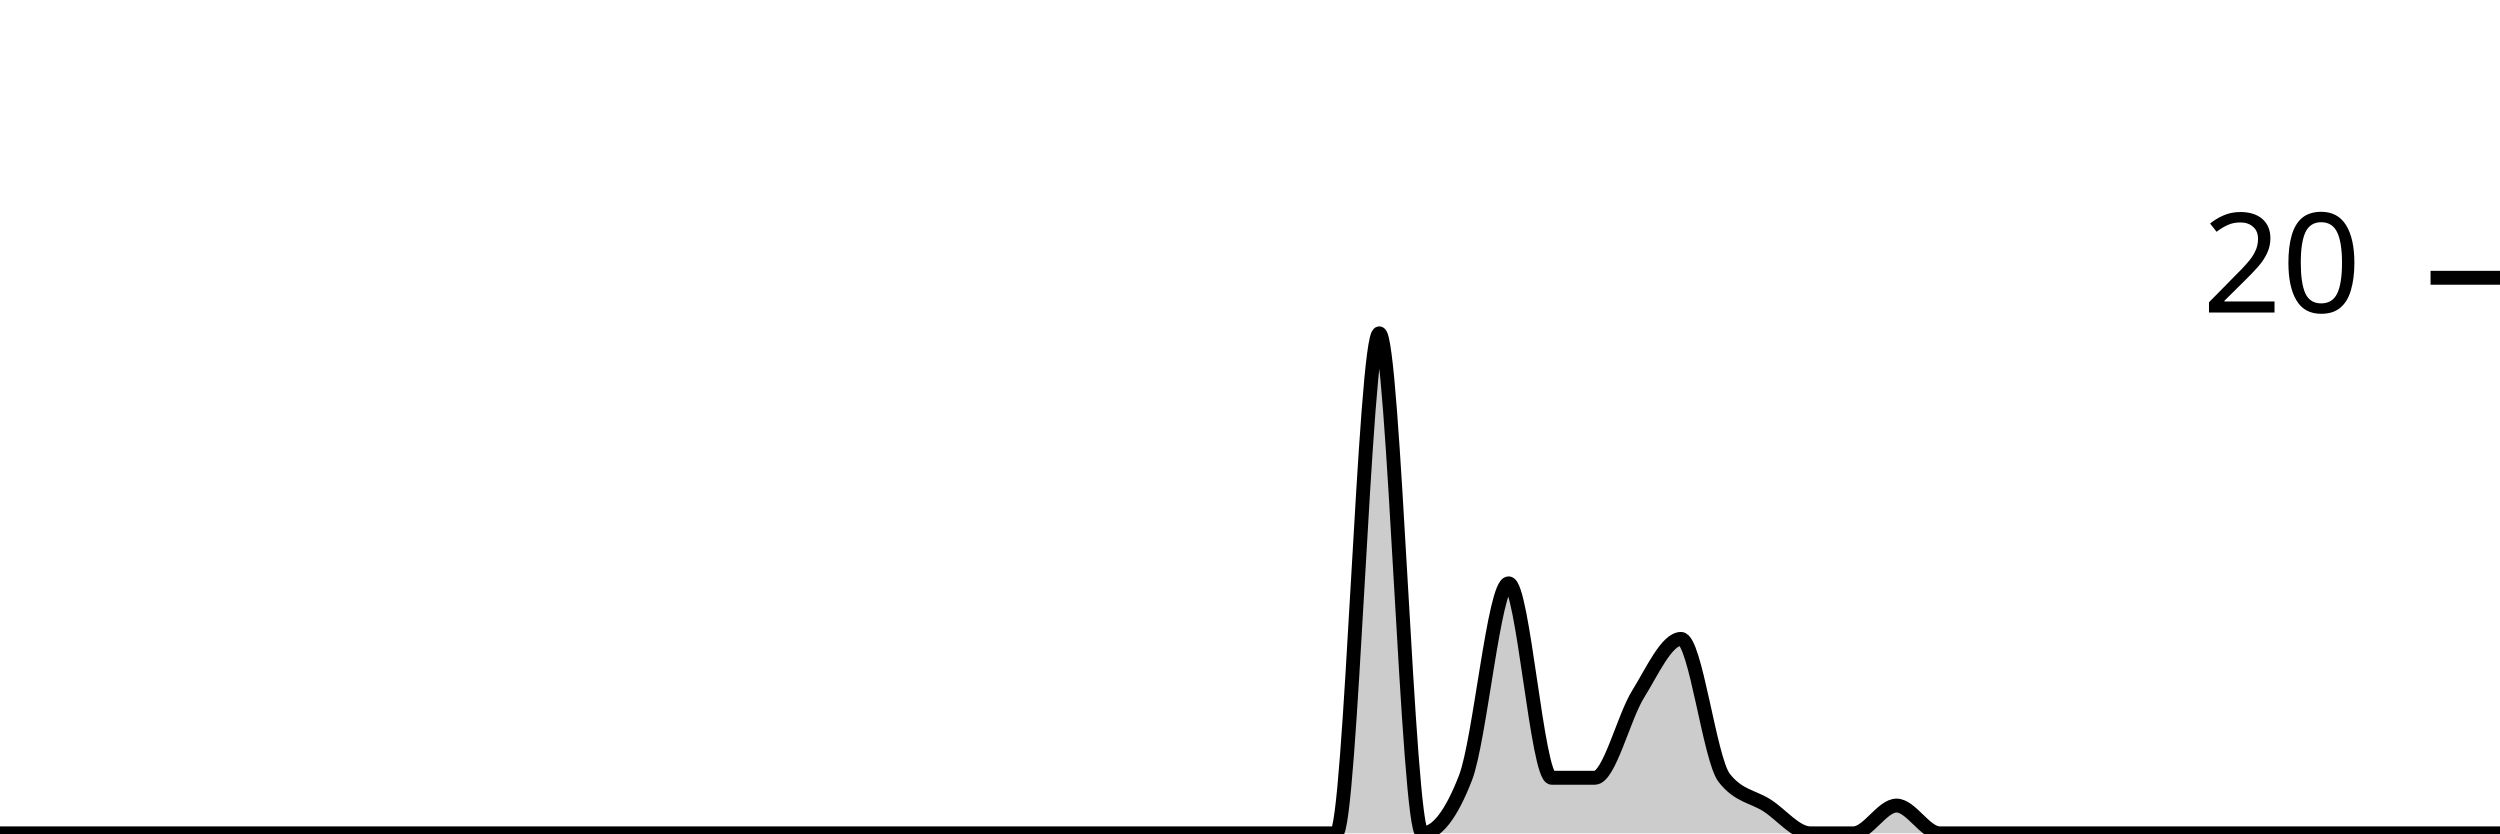
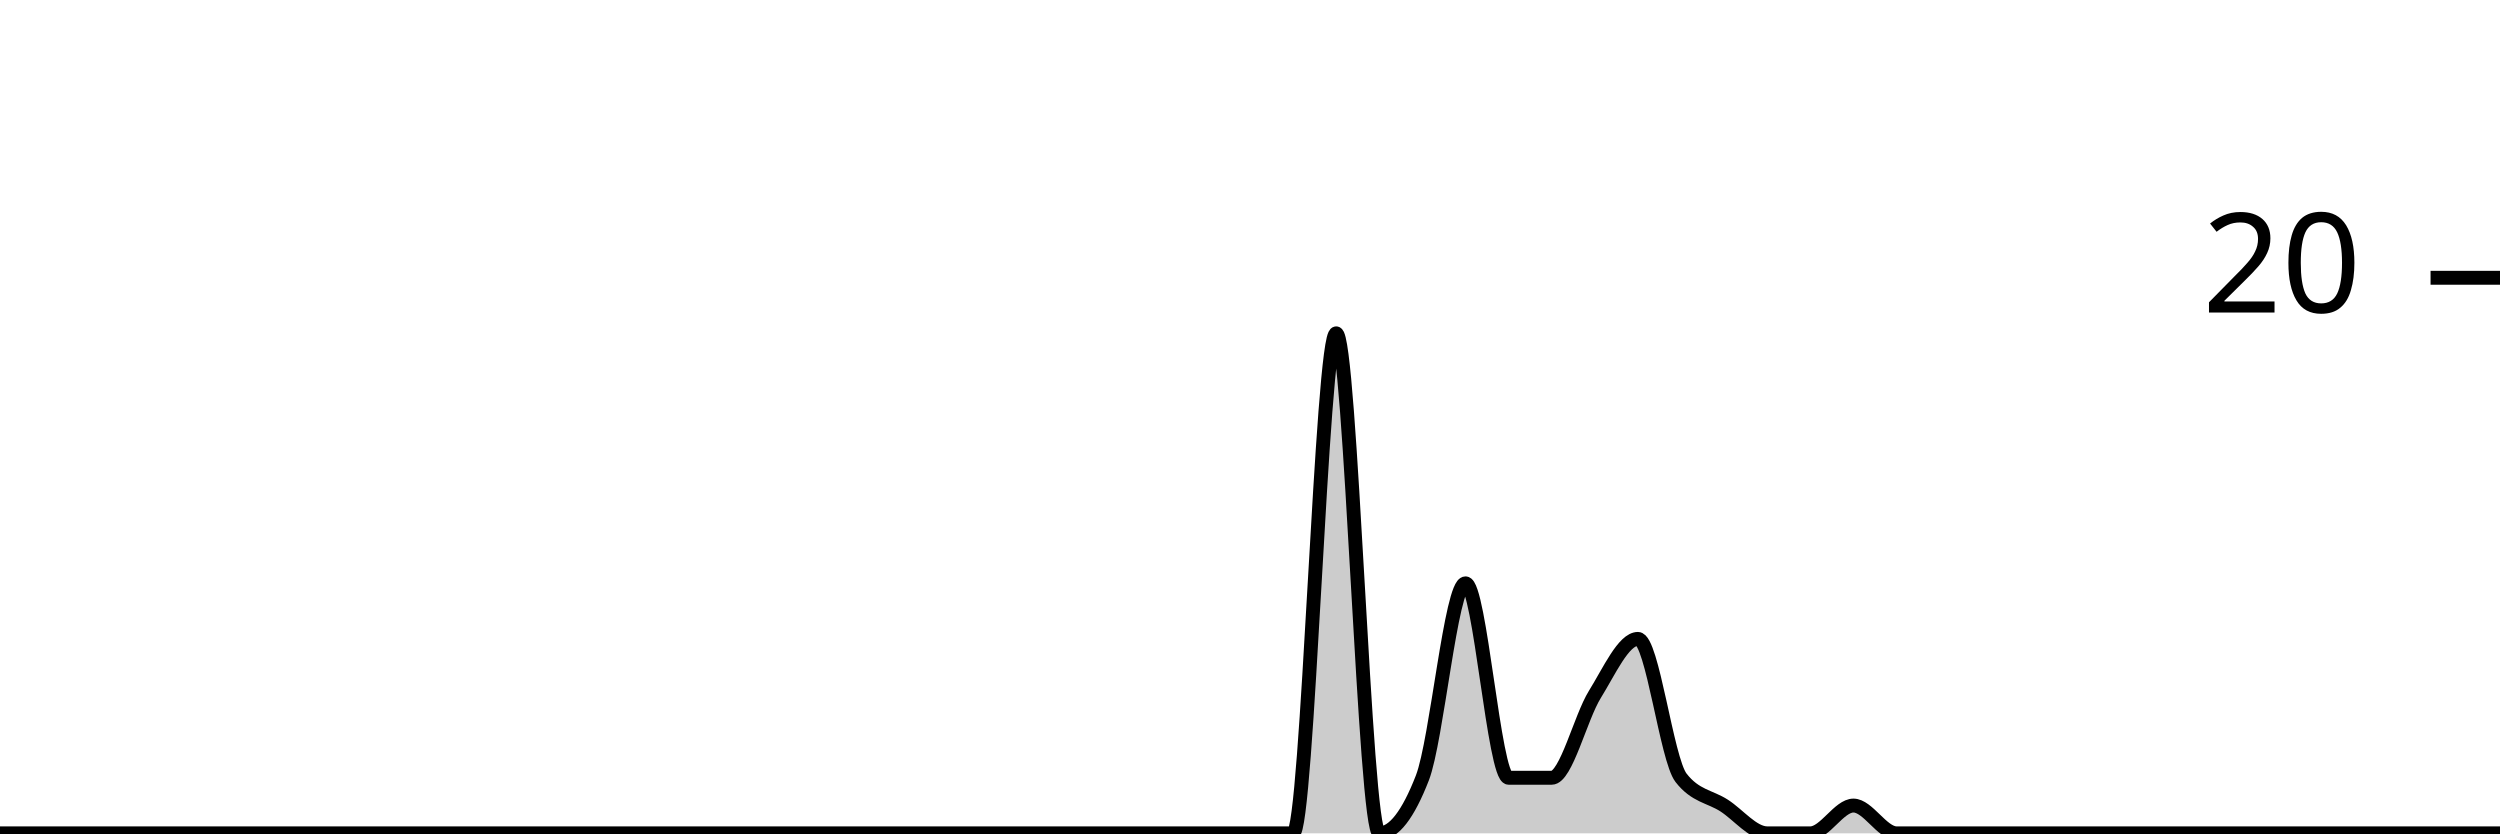
<svg xmlns="http://www.w3.org/2000/svg" viewBox="0 0 180 60">
  <g transform="translate(0,20)">
-     <path class="area" fill="rgba(0, 0, 0, 0.2)" d="M0,40C1.034,40,2.069,40,3.103,40C4.138,40,5.172,40,6.207,40C7.241,40,8.276,40,9.31,40C10.345,40,11.379,40,12.414,40C13.448,40,14.483,40,15.517,40C16.552,40,17.586,40,18.621,40C19.655,40,20.69,40,21.724,40C22.759,40,23.793,40,24.828,40C25.862,40,26.897,40,27.931,40C28.966,40,30,40,31.034,40C32.069,40,33.103,40,34.138,40C35.172,40,36.207,40,37.241,40C38.276,40,39.31,40,40.345,40C41.379,40,42.414,40,43.448,40C44.483,40,45.517,40,46.552,40C47.586,40,48.621,40,49.655,40C50.69,40,51.724,40,52.759,40C53.793,40,54.828,40,55.862,40C56.897,40,57.931,40,58.966,40C60,40,61.034,40,62.069,40C63.103,40,64.138,40,65.172,40C66.207,40,67.241,40,68.276,40C69.31,40,70.345,40,71.379,40C72.414,40,73.448,40,74.483,40C75.517,40,76.552,40,77.586,40C78.621,40,79.655,40,80.69,40C81.724,40,82.759,40,83.793,40C84.828,40,85.862,40,86.897,40C87.931,40,88.966,40,90,40C91.034,40,92.069,40,93.103,40C94.138,40,95.172,40,96.207,40C97.241,40,98.276,4,99.31,4C100.345,4,101.379,40,102.414,40C103.448,40,104.483,38.667,105.517,36C106.552,33.333,107.586,22,108.621,22C109.655,22,110.69,36,111.724,36C112.759,36,113.793,36,114.828,36C115.862,36,116.897,31.667,117.931,30C118.966,28.333,120,26,121.034,26C122.069,26,123.103,34.667,124.138,36C125.172,37.333,126.207,37.333,127.241,38C128.276,38.667,129.31,40,130.345,40C131.379,40,132.414,40,133.448,40C134.483,40,135.517,38,136.552,38C137.586,38,138.621,40,139.655,40C140.69,40,141.724,40,142.759,40C143.793,40,144.828,40,145.862,40C146.897,40,147.931,40,148.966,40C150,40,151.034,40,152.069,40C153.103,40,154.138,40,155.172,40C156.207,40,157.241,40,158.276,40C159.31,40,160.345,40,161.379,40C162.414,40,163.448,40,164.483,40C165.517,40,166.552,40,167.586,40C168.621,40,169.655,40,170.69,40C171.724,40,172.759,40,173.793,40C174.828,40,175.862,40,176.897,40C177.931,40,178.966,40,180,40L180,40C178.966,40,177.931,40,176.897,40C175.862,40,174.828,40,173.793,40C172.759,40,171.724,40,170.69,40C169.655,40,168.621,40,167.586,40C166.552,40,165.517,40,164.483,40C163.448,40,162.414,40,161.379,40C160.345,40,159.31,40,158.276,40C157.241,40,156.207,40,155.172,40C154.138,40,153.103,40,152.069,40C151.034,40,150,40,148.966,40C147.931,40,146.897,40,145.862,40C144.828,40,143.793,40,142.759,40C141.724,40,140.69,40,139.655,40C138.621,40,137.586,40,136.552,40C135.517,40,134.483,40,133.448,40C132.414,40,131.379,40,130.345,40C129.31,40,128.276,40,127.241,40C126.207,40,125.172,40,124.138,40C123.103,40,122.069,40,121.034,40C120,40,118.966,40,117.931,40C116.897,40,115.862,40,114.828,40C113.793,40,112.759,40,111.724,40C110.69,40,109.655,40,108.621,40C107.586,40,106.552,40,105.517,40C104.483,40,103.448,40,102.414,40C101.379,40,100.345,40,99.31,40C98.276,40,97.241,40,96.207,40C95.172,40,94.138,40,93.103,40C92.069,40,91.034,40,90,40C88.966,40,87.931,40,86.897,40C85.862,40,84.828,40,83.793,40C82.759,40,81.724,40,80.69,40C79.655,40,78.621,40,77.586,40C76.552,40,75.517,40,74.483,40C73.448,40,72.414,40,71.379,40C70.345,40,69.31,40,68.276,40C67.241,40,66.207,40,65.172,40C64.138,40,63.103,40,62.069,40C61.034,40,60,40,58.966,40C57.931,40,56.897,40,55.862,40C54.828,40,53.793,40,52.759,40C51.724,40,50.69,40,49.655,40C48.621,40,47.586,40,46.552,40C45.517,40,44.483,40,43.448,40C42.414,40,41.379,40,40.345,40C39.31,40,38.276,40,37.241,40C36.207,40,35.172,40,34.138,40C33.103,40,32.069,40,31.034,40C30,40,28.966,40,27.931,40C26.897,40,25.862,40,24.828,40C23.793,40,22.759,40,21.724,40C20.69,40,19.655,40,18.621,40C17.586,40,16.552,40,15.517,40C14.483,40,13.448,40,12.414,40C11.379,40,10.345,40,9.31,40C8.276,40,7.241,40,6.207,40C5.172,40,4.138,40,3.103,40C2.069,40,1.034,40,0,40Z" />
-     <path class="line" stroke="black" fill="none" d="M0,40C1.034,40,2.069,40,3.103,40C4.138,40,5.172,40,6.207,40C7.241,40,8.276,40,9.31,40C10.345,40,11.379,40,12.414,40C13.448,40,14.483,40,15.517,40C16.552,40,17.586,40,18.621,40C19.655,40,20.69,40,21.724,40C22.759,40,23.793,40,24.828,40C25.862,40,26.897,40,27.931,40C28.966,40,30,40,31.034,40C32.069,40,33.103,40,34.138,40C35.172,40,36.207,40,37.241,40C38.276,40,39.31,40,40.345,40C41.379,40,42.414,40,43.448,40C44.483,40,45.517,40,46.552,40C47.586,40,48.621,40,49.655,40C50.69,40,51.724,40,52.759,40C53.793,40,54.828,40,55.862,40C56.897,40,57.931,40,58.966,40C60,40,61.034,40,62.069,40C63.103,40,64.138,40,65.172,40C66.207,40,67.241,40,68.276,40C69.31,40,70.345,40,71.379,40C72.414,40,73.448,40,74.483,40C75.517,40,76.552,40,77.586,40C78.621,40,79.655,40,80.69,40C81.724,40,82.759,40,83.793,40C84.828,40,85.862,40,86.897,40C87.931,40,88.966,40,90,40C91.034,40,92.069,40,93.103,40C94.138,40,95.172,40,96.207,40C97.241,40,98.276,4,99.31,4C100.345,4,101.379,40,102.414,40C103.448,40,104.483,38.667,105.517,36C106.552,33.333,107.586,22,108.621,22C109.655,22,110.69,36,111.724,36C112.759,36,113.793,36,114.828,36C115.862,36,116.897,31.667,117.931,30C118.966,28.333,120,26,121.034,26C122.069,26,123.103,34.667,124.138,36C125.172,37.333,126.207,37.333,127.241,38C128.276,38.667,129.31,40,130.345,40C131.379,40,132.414,40,133.448,40C134.483,40,135.517,38,136.552,38C137.586,38,138.621,40,139.655,40C140.69,40,141.724,40,142.759,40C143.793,40,144.828,40,145.862,40C146.897,40,147.931,40,148.966,40C150,40,151.034,40,152.069,40C153.103,40,154.138,40,155.172,40C156.207,40,157.241,40,158.276,40C159.31,40,160.345,40,161.379,40C162.414,40,163.448,40,164.483,40C165.517,40,166.552,40,167.586,40C168.621,40,169.655,40,170.69,40C171.724,40,172.759,40,173.793,40C174.828,40,175.862,40,176.897,40C177.931,40,178.966,40,180,40" />
+     <path class="area" fill="rgba(0, 0, 0, 0.2)" d="M0,40C1.034,40,2.069,40,3.103,40C4.138,40,5.172,40,6.207,40C7.241,40,8.276,40,9.31,40C10.345,40,11.379,40,12.414,40C13.448,40,14.483,40,15.517,40C16.552,40,17.586,40,18.621,40C19.655,40,20.69,40,21.724,40C22.759,40,23.793,40,24.828,40C25.862,40,26.897,40,27.931,40C28.966,40,30,40,31.034,40C32.069,40,33.103,40,34.138,40C35.172,40,36.207,40,37.241,40C38.276,40,39.31,40,40.345,40C41.379,40,42.414,40,43.448,40C44.483,40,45.517,40,46.552,40C47.586,40,48.621,40,49.655,40C50.69,40,51.724,40,52.759,40C53.793,40,54.828,40,55.862,40C56.897,40,57.931,40,58.966,40C60,40,61.034,40,62.069,40C63.103,40,64.138,40,65.172,40C66.207,40,67.241,40,68.276,40C69.31,40,70.345,40,71.379,40C72.414,40,73.448,40,74.483,40C75.517,40,76.552,40,77.586,40C78.621,40,79.655,40,80.69,40C81.724,40,82.759,40,83.793,40C84.828,40,85.862,40,86.897,40C87.931,40,88.966,40,90,40C91.034,40,92.069,40,93.103,40C94.138,40,95.172,4,96.207,4C97.241,4,98.276,40,99.31,40C100.345,40,101.379,38.667,102.414,36C103.448,33.333,104.483,22,105.517,22C106.552,22,107.586,36,108.621,36C109.655,36,110.69,36,111.724,36C112.759,36,113.793,31.667,114.828,30C115.862,28.333,116.897,26,117.931,26C118.966,26,120,34.667,121.034,36C122.069,37.333,123.103,37.333,124.138,38C125.172,38.667,126.207,40,127.241,40C128.276,40,129.31,40,130.345,40C131.379,40,132.414,38,133.448,38C134.483,38,135.517,40,136.552,40C137.586,40,138.621,40,139.655,40C140.69,40,141.724,40,142.759,40C143.793,40,144.828,40,145.862,40C146.897,40,147.931,40,148.966,40C150,40,151.034,40,152.069,40C153.103,40,154.138,40,155.172,40C156.207,40,157.241,40,158.276,40C159.31,40,160.345,40,161.379,40C162.414,40,163.448,40,164.483,40C165.517,40,166.552,40,167.586,40C168.621,40,169.655,40,170.69,40C171.724,40,172.759,40,173.793,40C174.828,40,175.862,40,176.897,40C177.931,40,178.966,40,180,40L180,40C178.966,40,177.931,40,176.897,40C175.862,40,174.828,40,173.793,40C172.759,40,171.724,40,170.69,40C169.655,40,168.621,40,167.586,40C166.552,40,165.517,40,164.483,40C163.448,40,162.414,40,161.379,40C160.345,40,159.31,40,158.276,40C157.241,40,156.207,40,155.172,40C154.138,40,153.103,40,152.069,40C151.034,40,150,40,148.966,40C147.931,40,146.897,40,145.862,40C144.828,40,143.793,40,142.759,40C141.724,40,140.69,40,139.655,40C138.621,40,137.586,40,136.552,40C135.517,40,134.483,40,133.448,40C132.414,40,131.379,40,130.345,40C129.31,40,128.276,40,127.241,40C126.207,40,125.172,40,124.138,40C123.103,40,122.069,40,121.034,40C120,40,118.966,40,117.931,40C116.897,40,115.862,40,114.828,40C113.793,40,112.759,40,111.724,40C110.69,40,109.655,40,108.621,40C107.586,40,106.552,40,105.517,40C104.483,40,103.448,40,102.414,40C101.379,40,100.345,40,99.31,40C98.276,40,97.241,40,96.207,40C95.172,40,94.138,40,93.103,40C92.069,40,91.034,40,90,40C88.966,40,87.931,40,86.897,40C85.862,40,84.828,40,83.793,40C82.759,40,81.724,40,80.69,40C79.655,40,78.621,40,77.586,40C76.552,40,75.517,40,74.483,40C73.448,40,72.414,40,71.379,40C70.345,40,69.31,40,68.276,40C67.241,40,66.207,40,65.172,40C64.138,40,63.103,40,62.069,40C61.034,40,60,40,58.966,40C57.931,40,56.897,40,55.862,40C54.828,40,53.793,40,52.759,40C51.724,40,50.69,40,49.655,40C48.621,40,47.586,40,46.552,40C45.517,40,44.483,40,43.448,40C42.414,40,41.379,40,40.345,40C39.31,40,38.276,40,37.241,40C36.207,40,35.172,40,34.138,40C33.103,40,32.069,40,31.034,40C30,40,28.966,40,27.931,40C26.897,40,25.862,40,24.828,40C23.793,40,22.759,40,21.724,40C20.69,40,19.655,40,18.621,40C17.586,40,16.552,40,15.517,40C14.483,40,13.448,40,12.414,40C11.379,40,10.345,40,9.31,40C8.276,40,7.241,40,6.207,40C5.172,40,4.138,40,3.103,40C2.069,40,1.034,40,0,40Z" />
+     <path class="line" stroke="black" fill="none" d="M0,40C1.034,40,2.069,40,3.103,40C4.138,40,5.172,40,6.207,40C7.241,40,8.276,40,9.31,40C10.345,40,11.379,40,12.414,40C13.448,40,14.483,40,15.517,40C16.552,40,17.586,40,18.621,40C19.655,40,20.69,40,21.724,40C22.759,40,23.793,40,24.828,40C25.862,40,26.897,40,27.931,40C28.966,40,30,40,31.034,40C32.069,40,33.103,40,34.138,40C35.172,40,36.207,40,37.241,40C38.276,40,39.31,40,40.345,40C41.379,40,42.414,40,43.448,40C44.483,40,45.517,40,46.552,40C47.586,40,48.621,40,49.655,40C50.69,40,51.724,40,52.759,40C53.793,40,54.828,40,55.862,40C56.897,40,57.931,40,58.966,40C60,40,61.034,40,62.069,40C63.103,40,64.138,40,65.172,40C66.207,40,67.241,40,68.276,40C69.31,40,70.345,40,71.379,40C72.414,40,73.448,40,74.483,40C75.517,40,76.552,40,77.586,40C78.621,40,79.655,40,80.69,40C81.724,40,82.759,40,83.793,40C84.828,40,85.862,40,86.897,40C87.931,40,88.966,40,90,40C91.034,40,92.069,40,93.103,40C94.138,40,95.172,4,96.207,4C97.241,4,98.276,40,99.31,40C100.345,40,101.379,38.667,102.414,36C103.448,33.333,104.483,22,105.517,22C106.552,22,107.586,36,108.621,36C109.655,36,110.69,36,111.724,36C112.759,36,113.793,31.667,114.828,30C115.862,28.333,116.897,26,117.931,26C118.966,26,120,34.667,121.034,36C122.069,37.333,123.103,37.333,124.138,38C125.172,38.667,126.207,40,127.241,40C128.276,40,129.31,40,130.345,40C131.379,40,132.414,38,133.448,38C134.483,38,135.517,40,136.552,40C137.586,40,138.621,40,139.655,40C140.69,40,141.724,40,142.759,40C143.793,40,144.828,40,145.862,40C146.897,40,147.931,40,148.966,40C150,40,151.034,40,152.069,40C153.103,40,154.138,40,155.172,40C156.207,40,157.241,40,158.276,40C159.31,40,160.345,40,161.379,40C162.414,40,163.448,40,164.483,40C165.517,40,166.552,40,167.586,40C168.621,40,169.655,40,170.69,40C171.724,40,172.759,40,173.793,40C174.828,40,175.862,40,176.897,40C177.931,40,178.966,40,180,40" />
    <path class="axis-ceiling" stroke-width="1" stroke="black" fill="none" d="M175,0L180,0" />
    <text class="axis-ceiling-label" font-family="sans-serif" text-anchor="end" font-size="10px" x="170" y="2.5">20</text>
  </g>
</svg>
